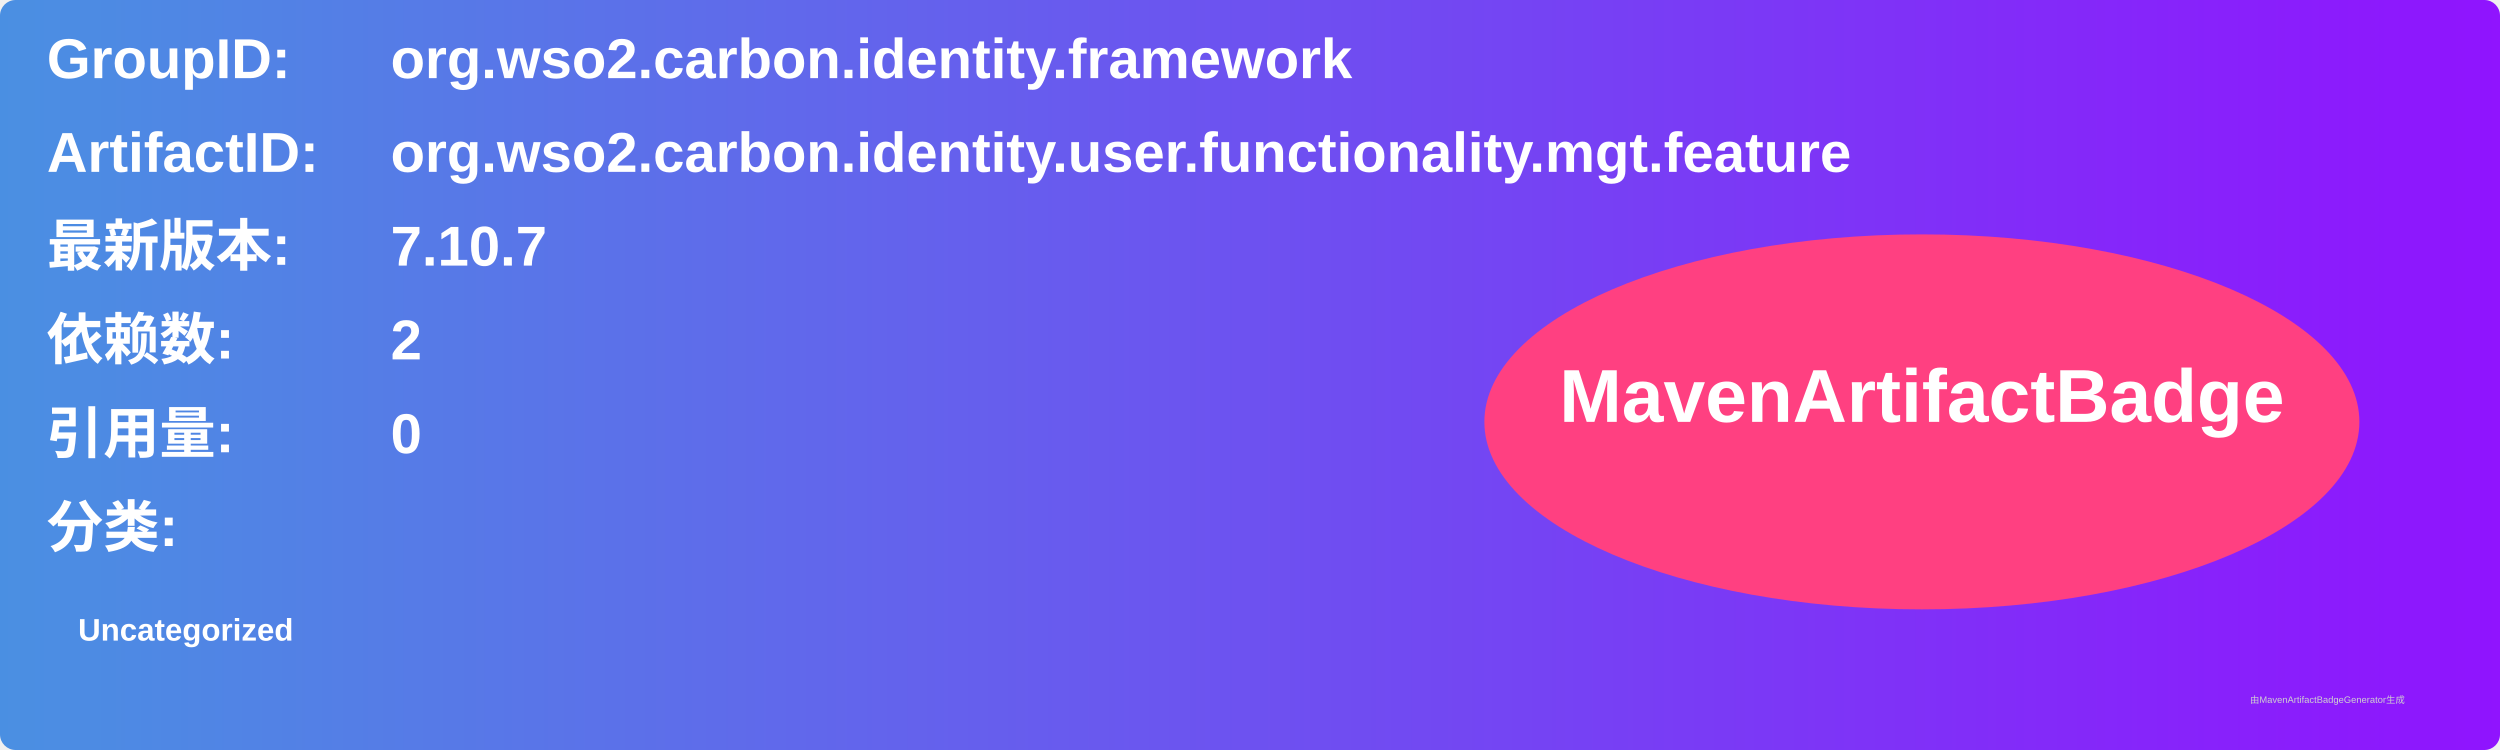
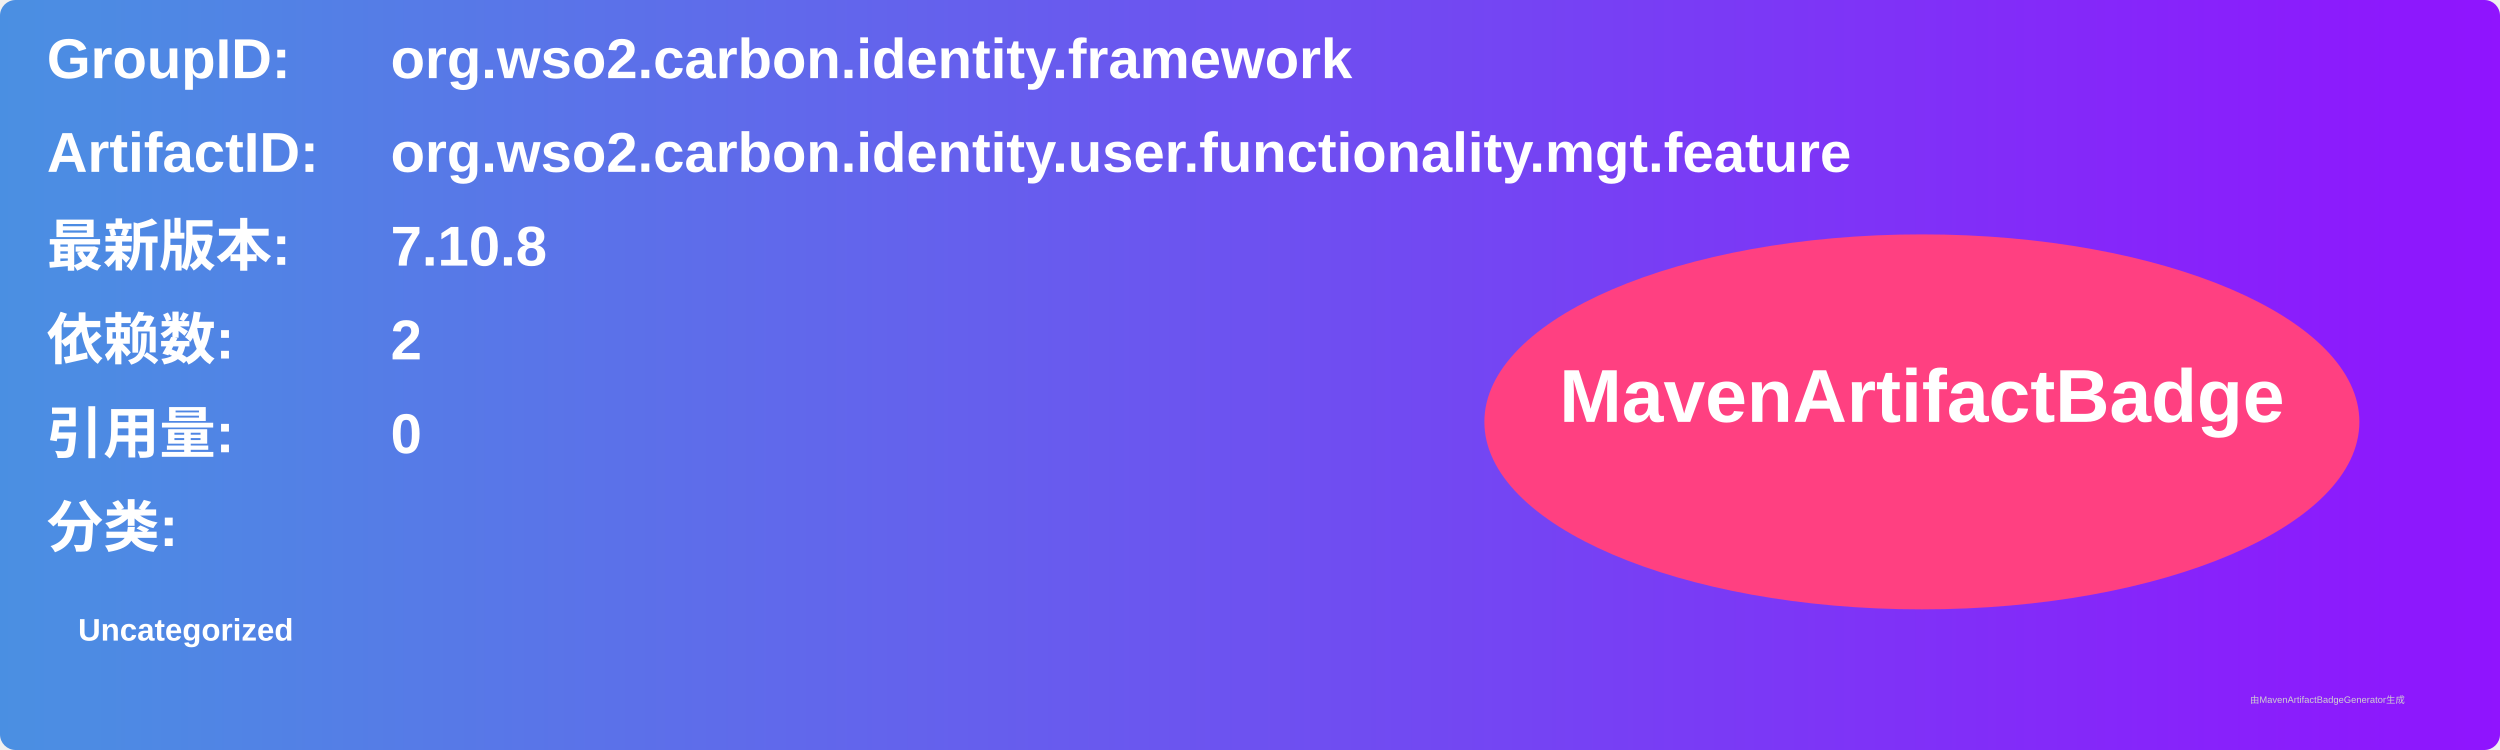
<svg xmlns="http://www.w3.org/2000/svg" width="800" height="240" viewBox="0 0 800 240">
  <linearGradient id="grad" x1="0%" y1="0%" x2="100%" y2="0%">
    <stop offset="0%" stop-color="#4a90e2" />
    <stop offset="100%" stop-color="#9013fe" />
  </linearGradient>
  <rect width="100%" height="100%" rx="5" ry="5" fill="url(#grad)" />
  <g transform="translate(15, 15)">
    <text x="0" y="10" font-family="Arial" font-size="18" fill="white" font-weight="bold" width="260">GroupID:</text>
    <text x="110" y="10" font-family="Arial" font-size="18" fill="white" font-weight="bold" width="460">org.wso2.carbon.identity.framework</text>
    <text x="0" y="40" font-family="Arial" font-size="18" fill="white" font-weight="bold" width="260">ArtifactID:</text>
    <text x="110" y="40" font-family="Arial" font-size="18" fill="white" font-weight="bold" width="460">org.wso2.carbon.identity.user.functionality.mgt.feature</text>
    <text x="0" y="70" font-family="Arial" font-size="18" fill="white" font-weight="bold">最新版本:</text>
    <text x="110" y="70" font-family="Arial" font-size="18" fill="white" font-weight="bold">
-       <tspan font-weight="bold">7.10.7</tspan>
+       <tspan font-weight="bold">7.10.8</tspan>
    </text>
    <text x="0" y="100" font-family="Arial" font-size="18" fill="white" font-weight="bold">依赖数: </text>
    <text x="110" y="100" font-family="Arial" font-size="18" fill="white">
      <tspan font-weight="bold">2</tspan>
    </text>
    <text x="0" y="130" font-family="Arial" font-size="18" fill="white" font-weight="bold">引用量: </text>
    <text x="110" y="130" font-family="Arial" font-size="18" fill="white">
      <tspan font-weight="bold">0</tspan>
    </text>
    <text x="0" y="160" font-family="Arial" font-size="18" fill="white" font-weight="bold">分类:</text>
    <text x="10" y="190" font-family="Arial" font-size="10" fill="white">
      <tspan font-weight="bold">Uncategorized</tspan>
    </text>
    <ellipse cx="600" cy="120" rx="140" ry="60" fill="#ff4081" />
    <text x="600" y="120" text-anchor="middle" font-family="Arial" font-size="24" fill="white" font-weight="bold">MavenArtifactBadge</text>
  </g>
  <text x="720" y="225" font-family="Arial" font-size="3" fill="#d0d0d0">由MavenArtifactBadgeGenerator生成</text>
</svg>
